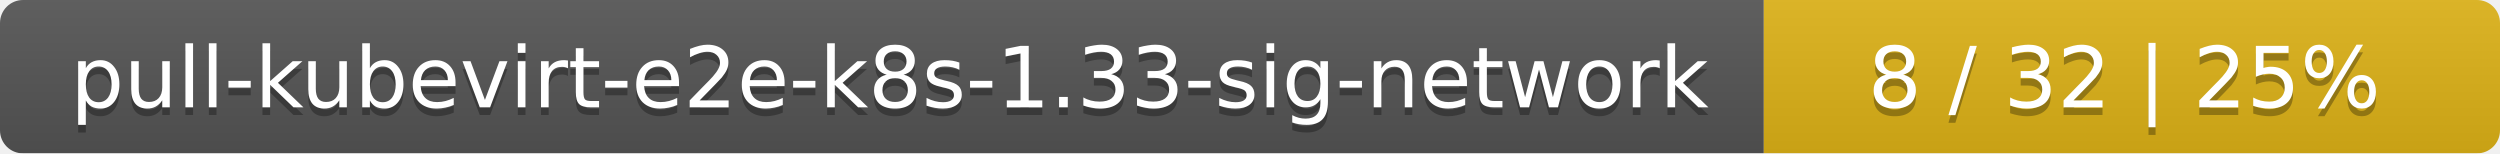
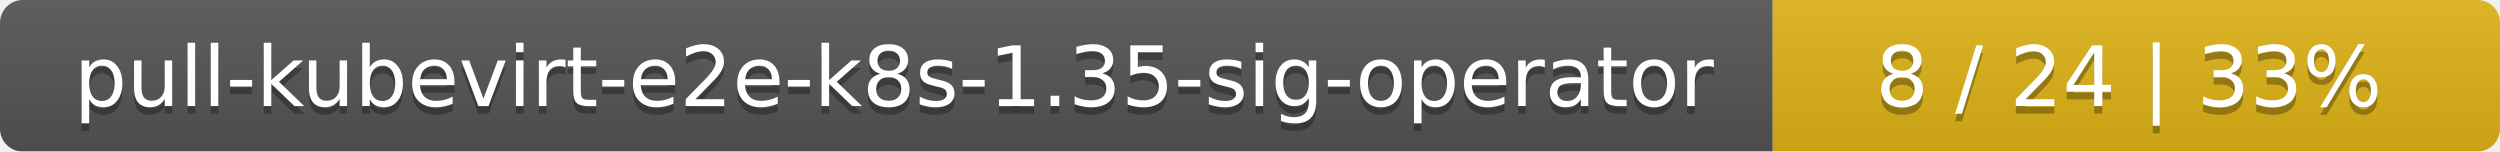
- <svg xmlns="http://www.w3.org/2000/svg" width="326" height="20">
+ <svg xmlns="http://www.w3.org/2000/svg" width="330" height="20">
  <linearGradient id="smooth" x2="0" y2="100%">
    <stop offset="0" stop-color="#bbb" stop-opacity=".1" />
    <stop offset="1" stop-opacity=".1" />
  </linearGradient>
  <mask id="round">
-     <rect width="326" height="20" rx="3" fill="#fff" />
+     <rect width="330" height="20" rx="3" fill="#fff" />
  </mask>
  <g mask="url(#round)">
-     <rect width="230" height="20" fill="#555" />
-     <rect x="230" width="96" height="20" fill="#dfb317" />
-     <rect width="326" height="20" fill="url(#smooth)" />
+     <rect width="234" height="20" fill="#555" />
+     <rect x="234" width="96" height="20" fill="#dfb317" />
+     <rect width="330" height="20" fill="url(#smooth)" />
  </g>
  <g fill="#fff" text-anchor="middle" font-family="DejaVu Sans,Verdana,Geneva,sans-serif" font-size="11">
-     <text x="116" y="15" fill="#010101" fill-opacity=".3">pull-kubevirt-e2e-k8s-1.33-sig-network</text>
-     <text x="116" y="14">pull-kubevirt-e2e-k8s-1.33-sig-network</text>
-     <text x="277" y="15" fill="#010101" fill-opacity=".3">8 / 32    |    25%</text>
-     <text x="277" y="14">8 / 32    |    25%</text>
+     <text x="118" y="15" fill="#010101" fill-opacity=".3">pull-kubevirt-e2e-k8s-1.35-sig-operator</text>
+     <text x="118" y="14">pull-kubevirt-e2e-k8s-1.35-sig-operator</text>
+     <text x="281" y="15" fill="#010101" fill-opacity=".3">8 / 24    |    33%</text>
+     <text x="281" y="14">8 / 24    |    33%</text>
  </g>
</svg>
